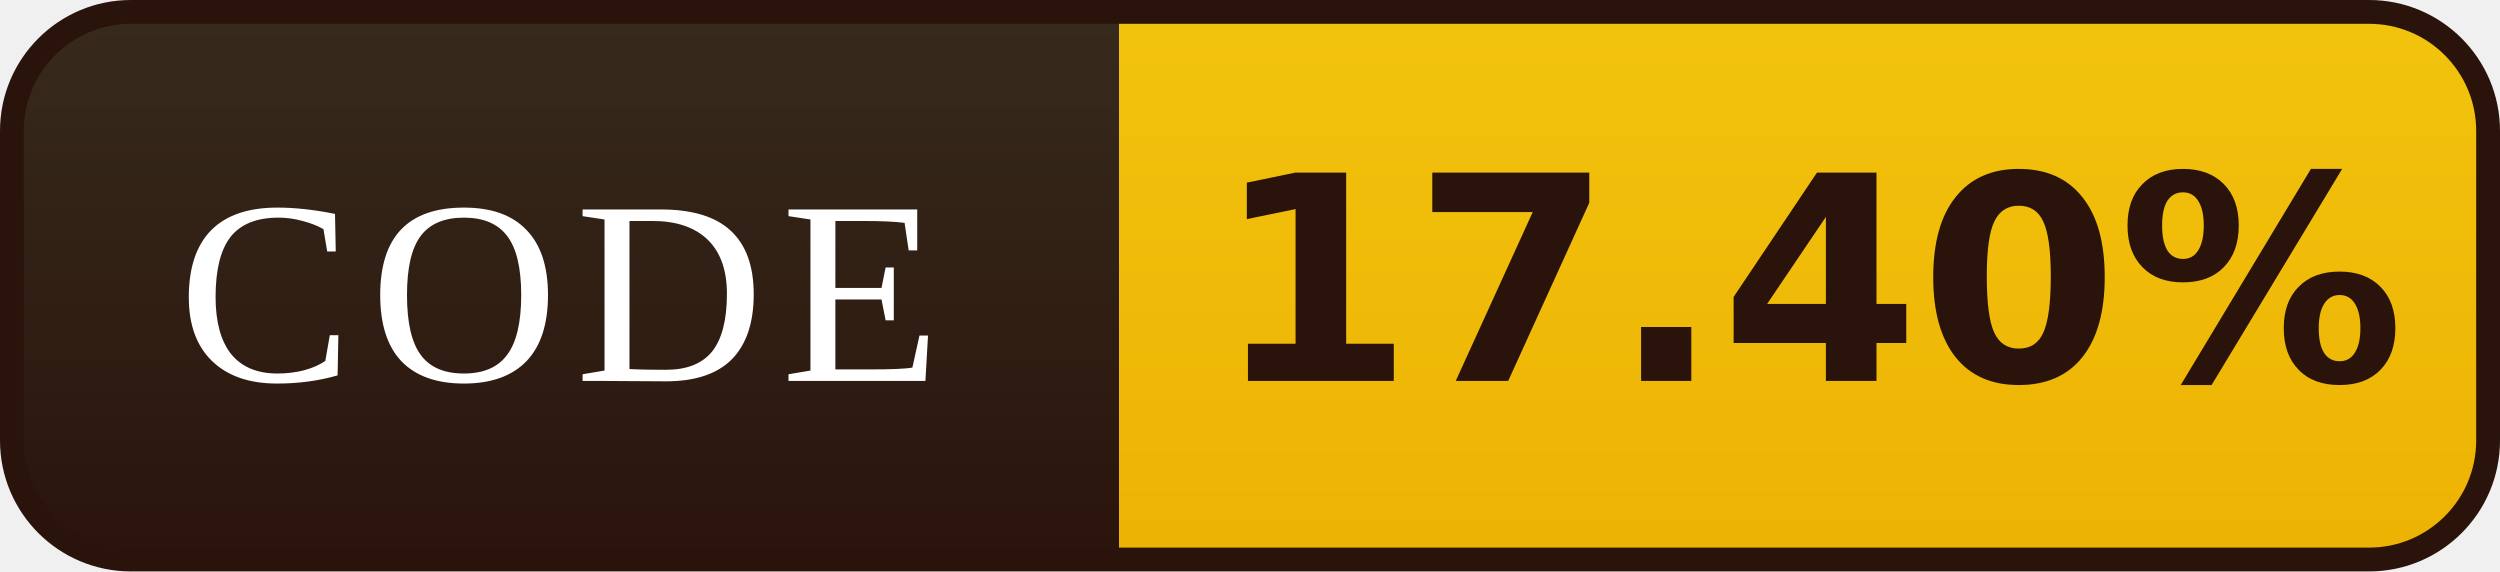
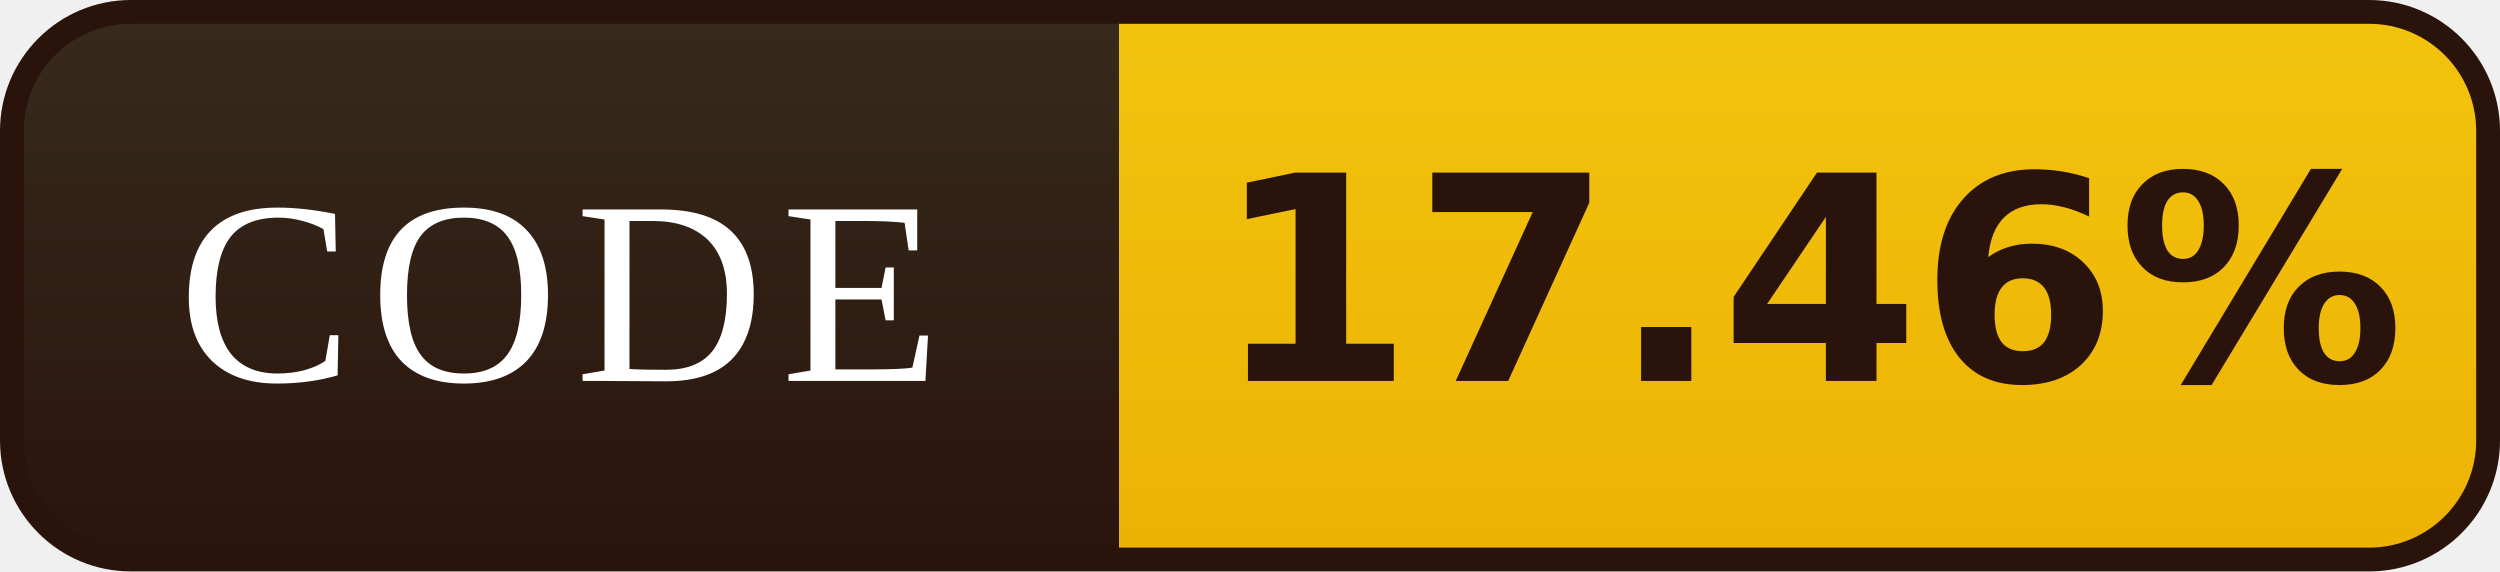
- <svg xmlns="http://www.w3.org/2000/svg" width="105" height="24" viewBox="0 0 105 24" role="img" aria-label="CODE: 17.40%">
+ <svg xmlns="http://www.w3.org/2000/svg" width="105" height="24" viewBox="0 0 105 24" role="img" aria-label="CODE: 17.46%">
  <defs>
    <linearGradient id="l" x1="0" y1="0" x2="0" y2="1">
      <stop offset="0" stop-color="#372B1D" />
      <stop offset="1" stop-color="#2A130B" />
    </linearGradient>
    <linearGradient id="v" x1="0" y1="0" x2="0" y2="1">
      <stop offset="0" stop-color="#F2C40E" />
      <stop offset="1" stop-color="#EDB202" />
    </linearGradient>
    <clipPath id="r">
      <rect x="0.5" y="0.5" width="104" height="23" rx="5" />
    </clipPath>
  </defs>
  <g clip-path="url(#r)">
    <rect width="47" height="24" fill="url(#l)" />
    <rect x="47" width="58" height="24" fill="url(#v)" />
  </g>
  <rect x="0.5" y="0.5" width="104" height="23" rx="5" fill="none" stroke="#2A130B" />
  <g font-family="Georgia,'Times New Roman',serif" font-size="11" letter-spacing="0.7" fill="#FFFFFF" text-anchor="middle">
    <text x="23.5" y="16">CODE</text>
  </g>
  <g font-family="Verdana,'DejaVu Sans',sans-serif" font-size="12" font-weight="bold" fill="#2A130B" text-anchor="middle">
-     <text x="76.0" y="16">17.40%</text>
+     <text x="76.0" y="16">17.46%</text>
  </g>
</svg>
